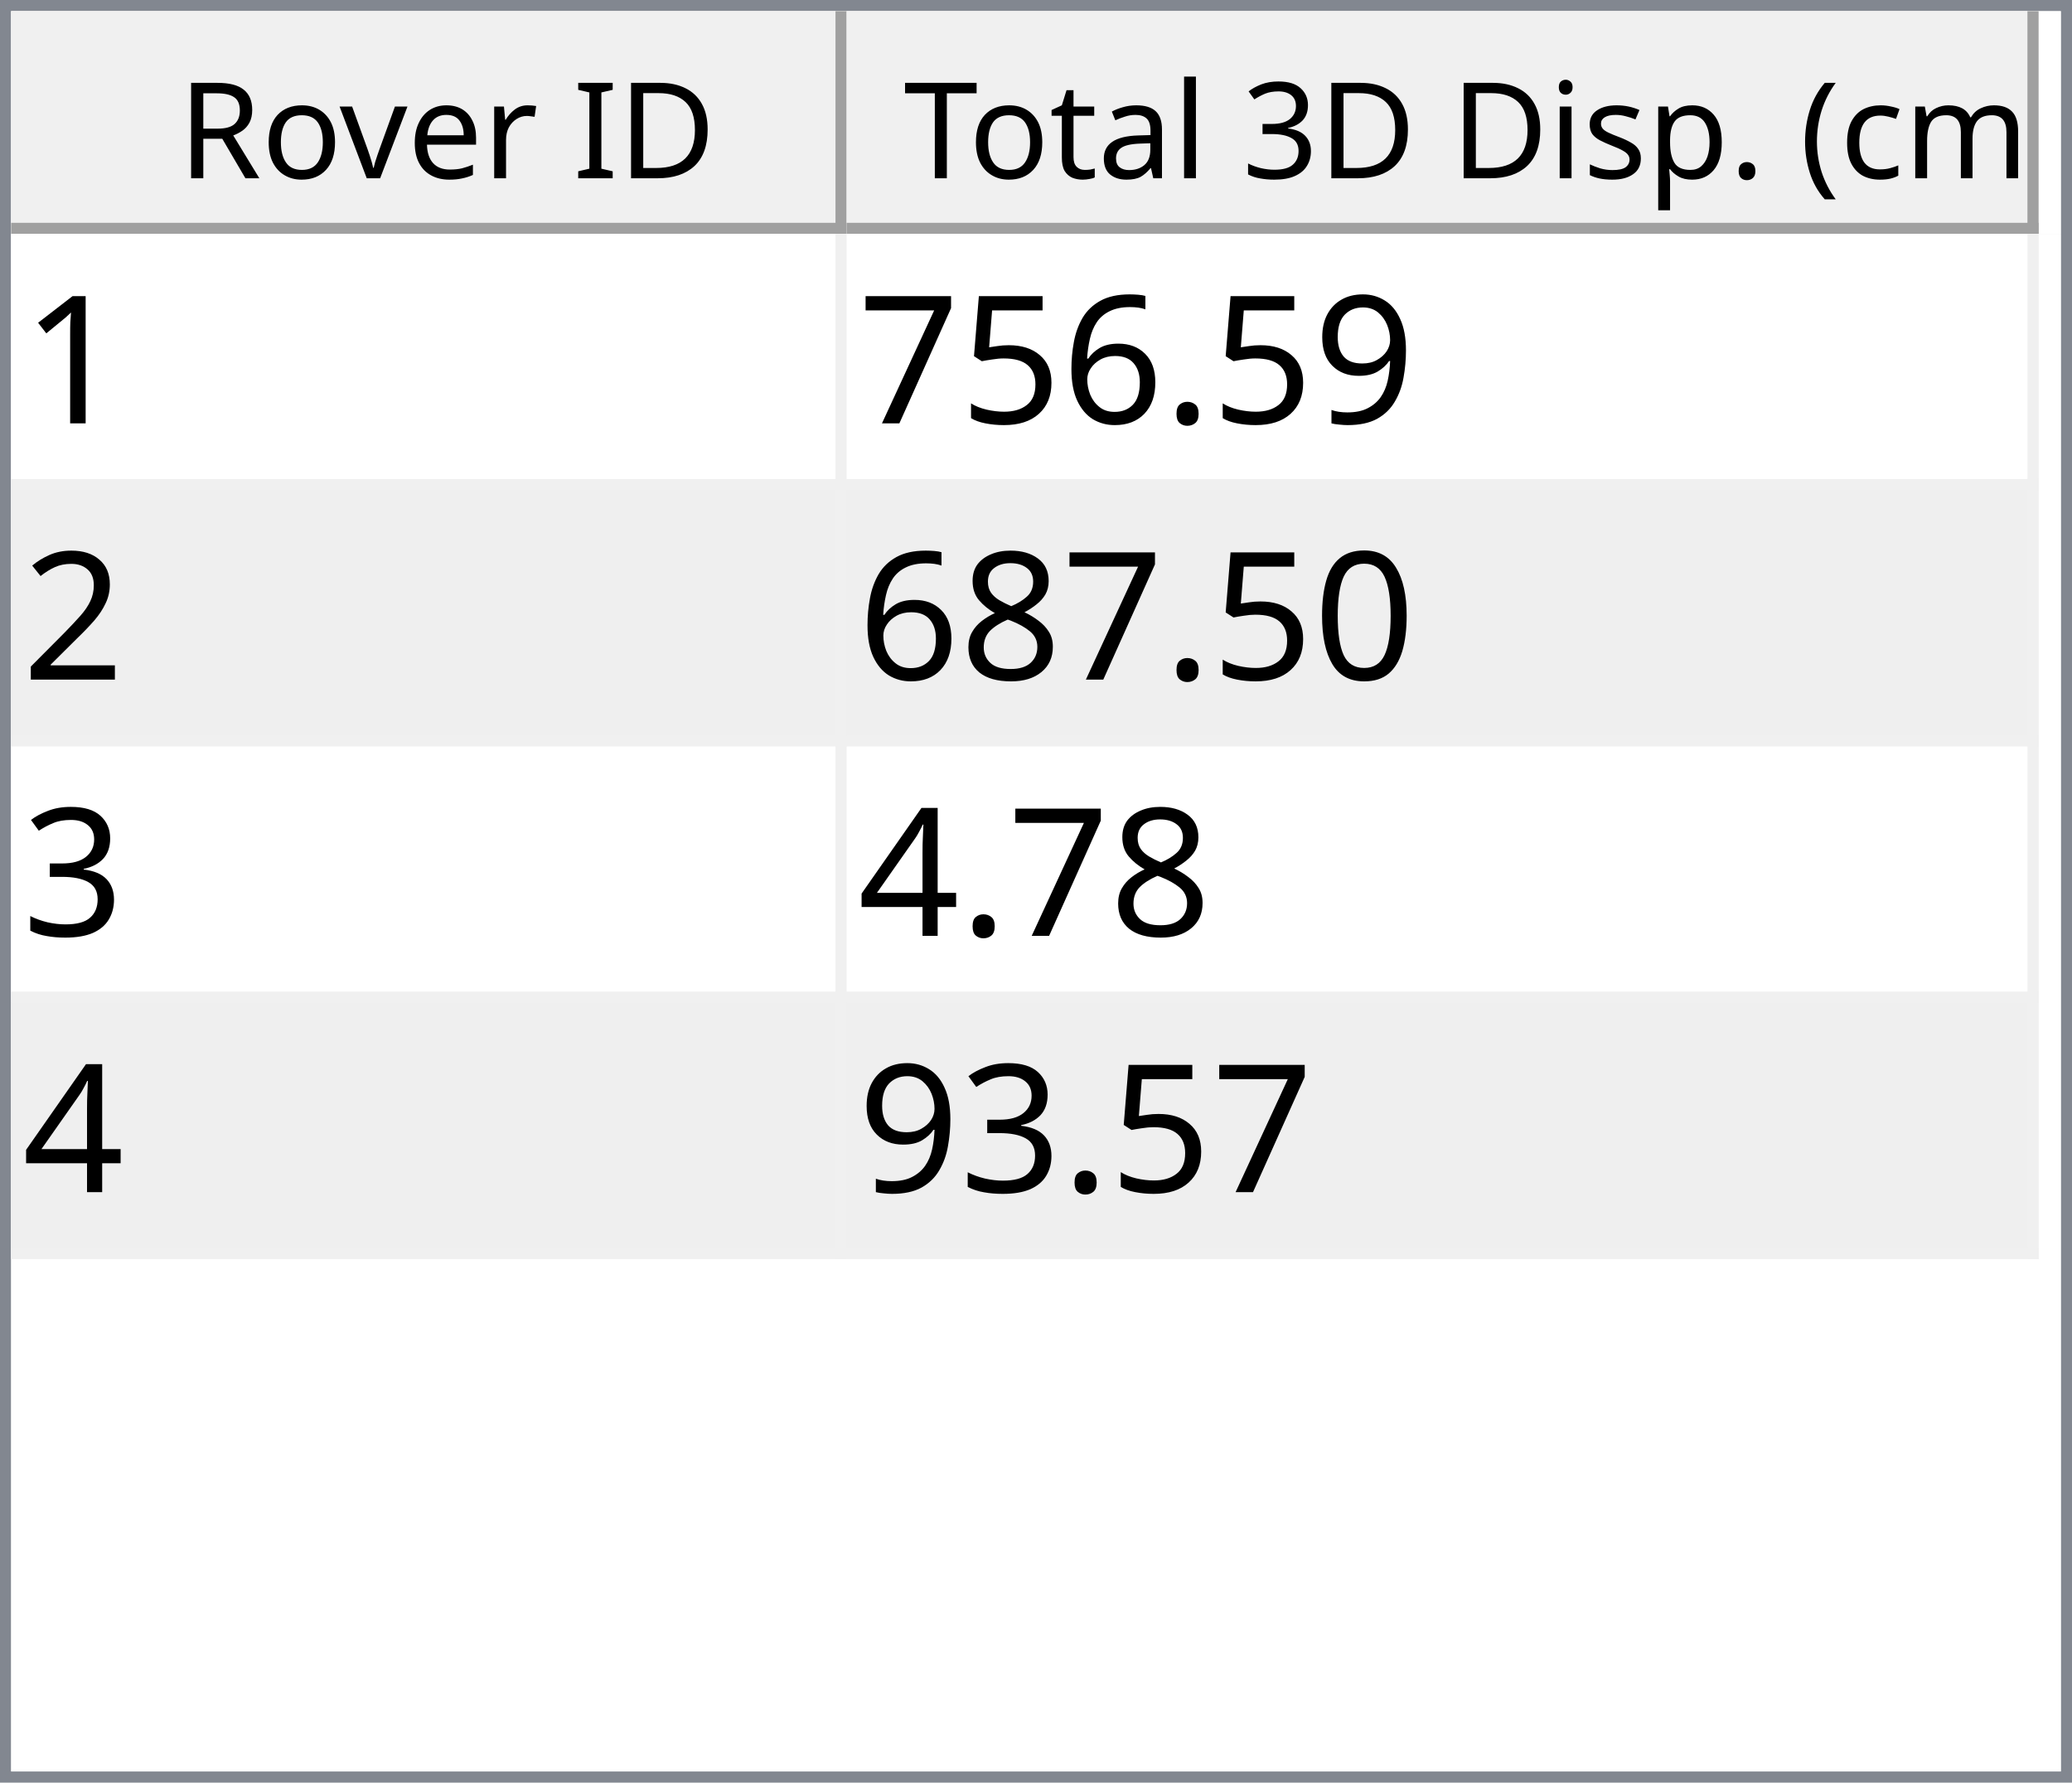
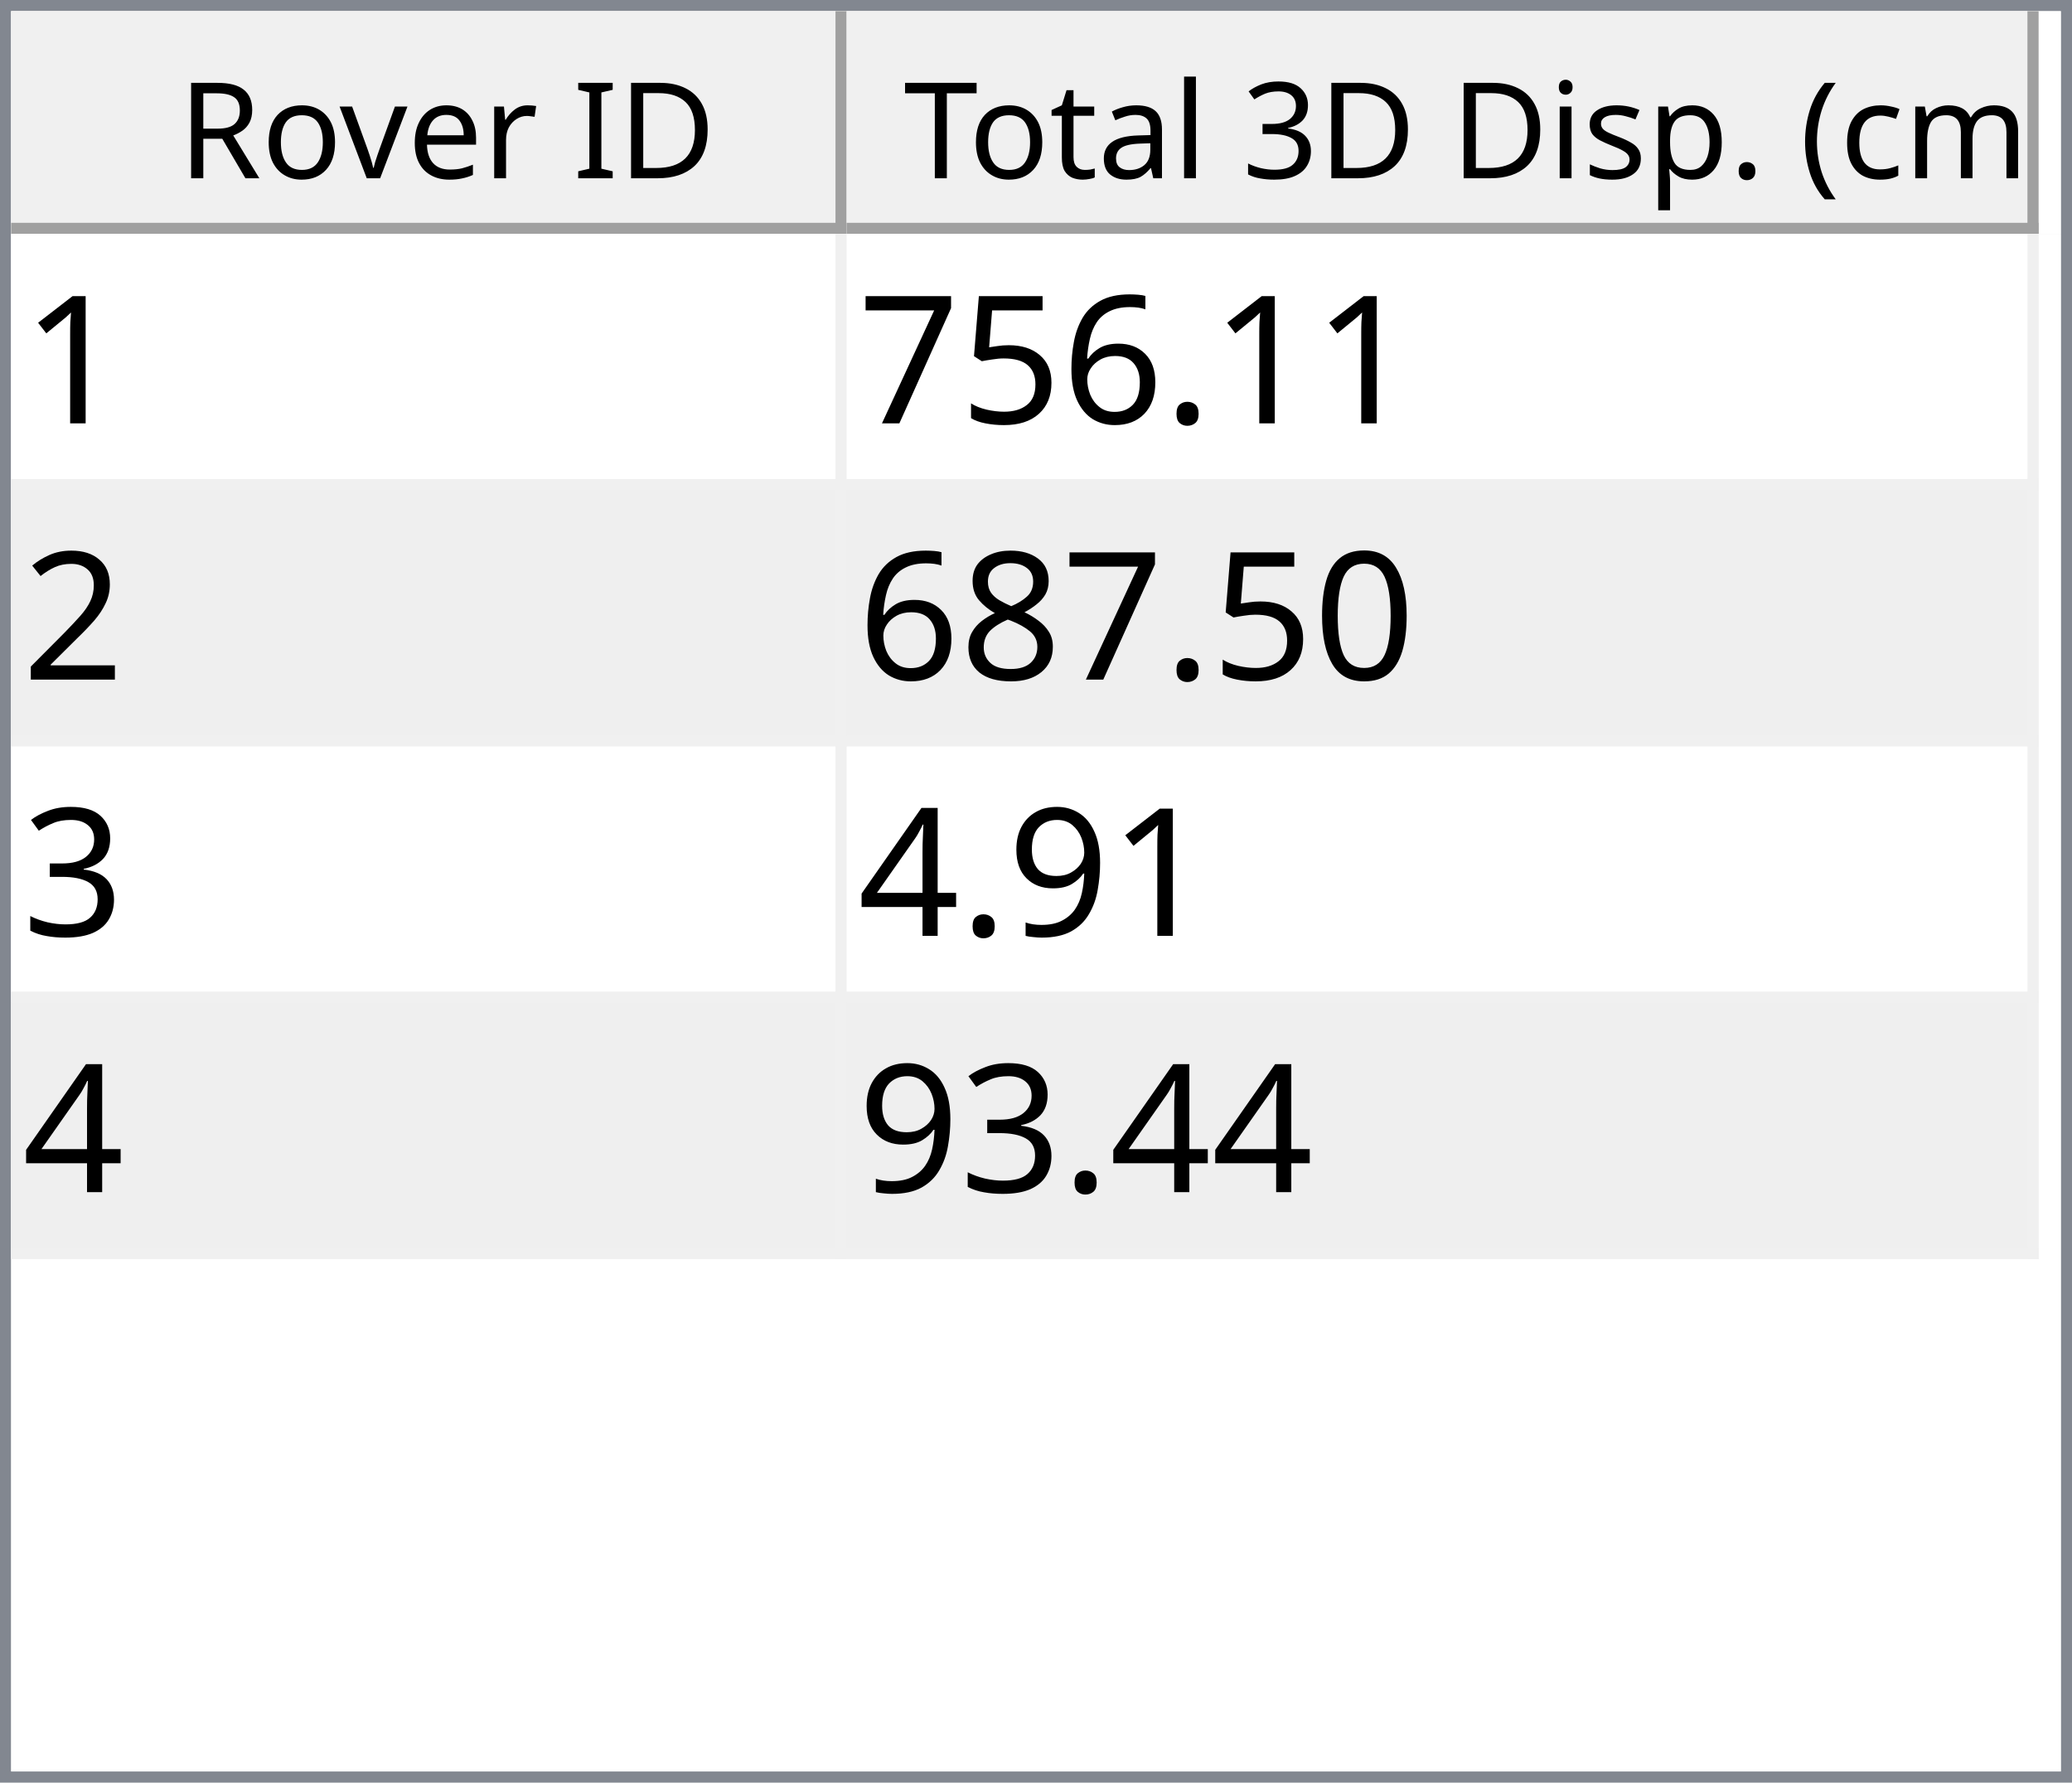
<svg xmlns="http://www.w3.org/2000/svg" style="fill-opacity:1; color-rendering:auto; color-interpolation:auto; text-rendering:auto; stroke:black; stroke-linecap:square; stroke-miterlimit:10; shape-rendering:auto; stroke-opacity:1; fill:black; stroke-dasharray:none; font-weight:normal; stroke-width:1; font-family:'Dialog'; font-style:normal; stroke-linejoin:miter; font-size:12px; stroke-dashoffset:0; image-rendering:auto;" width="186" height="160">
  <defs id="genericDefs" />
  <g>
    <defs id="defs1">
      <clipPath clipPathUnits="userSpaceOnUse" id="clipPath1">
        <path d="M0 0 L186 0 L186 160 L0 160 L0 0 Z" />
      </clipPath>
      <clipPath clipPathUnits="userSpaceOnUse" id="clipPath2">
        <path d="M0 0 L0 160 L186 160 L186 0 Z" />
      </clipPath>
      <clipPath clipPathUnits="userSpaceOnUse" id="clipPath3">
        <path d="M0 0 L0 20 L184 20 L184 0 Z" />
      </clipPath>
      <clipPath clipPathUnits="userSpaceOnUse" id="clipPath4">
        <path d="M0 0 L0 20 L75 20 L75 0 Z" />
      </clipPath>
      <clipPath clipPathUnits="userSpaceOnUse" id="clipPath5">
        <path d="M1 1 L1 19 L74 19 L74 1 Z" />
      </clipPath>
      <clipPath clipPathUnits="userSpaceOnUse" id="clipPath6">
        <path d="M0 0 L0 18 L73 18 L73 0 Z" />
      </clipPath>
      <clipPath clipPathUnits="userSpaceOnUse" id="clipPath7">
        <path d="M-0.5 -0.5 L-0.5 19.5 L74.5 19.5 L74.5 -0.5 Z" />
      </clipPath>
      <clipPath clipPathUnits="userSpaceOnUse" id="clipPath8">
        <path d="M0 0 L0 20 L107 20 L107 0 Z" />
      </clipPath>
      <clipPath clipPathUnits="userSpaceOnUse" id="clipPath9">
        <path d="M1 1 L1 19 L106 19 L106 1 Z" />
      </clipPath>
      <clipPath clipPathUnits="userSpaceOnUse" id="clipPath10">
        <path d="M0 0 L0 18 L105 18 L105 0 Z" />
      </clipPath>
      <clipPath clipPathUnits="userSpaceOnUse" id="clipPath11">
        <path d="M-0.5 -0.5 L-0.5 19.5 L106.5 19.5 L106.5 -0.5 Z" />
      </clipPath>
      <clipPath clipPathUnits="userSpaceOnUse" id="clipPath12">
        <path d="M0 0 L0 138 L184 138 L184 0 Z" />
      </clipPath>
      <clipPath clipPathUnits="userSpaceOnUse" id="clipPath13">
        <path d="M0 0 L0 92 L182 92 L182 0 Z" />
      </clipPath>
      <clipPath clipPathUnits="userSpaceOnUse" id="clipPath14">
        <path d="M-0.5 -0.5 L-0.5 91.5 L181.5 91.5 L181.5 -0.5 Z" />
      </clipPath>
      <clipPath clipPathUnits="userSpaceOnUse" id="clipPath15">
        <path d="M0 0 L0 22 L74 22 L74 0 Z" />
      </clipPath>
      <clipPath clipPathUnits="userSpaceOnUse" id="clipPath16">
        <path d="M0 0 L0 22 L106 22 L106 0 Z" />
      </clipPath>
      <font horiz-adv-x="64.551" id="font1">
        <font-face ascent="107.91" descent="25.098" units-per-em="100" style="font-style:normal; font-family:Segoe UI; font-weight:normal;" />
        <missing-glyph horiz-adv-x="64.551" d="M8.109 0 L8.109 68.266 L56.453 68.266 L56.453 0 L8.109 0 ZM15.328 7.234 L49.219 7.234 L49.219 61.031 L15.328 61.031 L15.328 7.234 Z" />
        <glyph unicode="D" horiz-adv-x="70.117" d="M9.188 0 L9.188 70.016 L28.516 70.016 Q65.531 70.016 65.531 35.891 Q65.531 19.672 55.25 9.836 Q44.969 0 27.734 0 L9.188 0 ZM17.391 62.594 L17.391 7.422 L27.828 7.422 Q41.609 7.422 49.273 14.797 Q56.938 22.172 56.938 35.688 Q56.938 62.594 28.328 62.594 L17.391 62.594 Z" />
        <glyph unicode="I" horiz-adv-x="26.611" d="M17.391 0 L9.188 0 L9.188 70.016 L17.391 70.016 L17.391 0 Z" />
        <glyph unicode=" " horiz-adv-x="27.393" d="" />
        <glyph unicode="r" horiz-adv-x="34.766" d="M34.188 41.891 Q32.078 43.5 28.125 43.5 Q23 43.5 19.555 38.672 Q16.109 33.844 16.109 25.484 L16.109 0 L8.109 0 L8.109 50 L16.109 50 L16.109 39.703 L16.312 39.703 Q18.016 44.969 21.531 47.922 Q25.047 50.875 29.391 50.875 Q32.516 50.875 34.188 50.203 L34.188 41.891 Z" />
        <glyph unicode="e" horiz-adv-x="52.295" d="M48.297 23 L12.984 23 Q13.188 14.656 17.484 10.109 Q21.781 5.562 29.297 5.562 Q37.75 5.562 44.828 11.141 L44.828 3.609 Q38.234 -1.172 27.391 -1.172 Q16.797 -1.172 10.742 5.641 Q4.688 12.453 4.688 24.812 Q4.688 36.469 11.305 43.82 Q17.922 51.172 27.734 51.172 Q37.547 51.172 42.922 44.828 Q48.297 38.484 48.297 27.203 L48.297 23 ZM40.094 29.781 Q40.047 36.719 36.75 40.578 Q33.453 44.438 27.594 44.438 Q21.922 44.438 17.969 40.383 Q14.016 36.328 13.094 29.781 L40.094 29.781 Z" />
        <glyph unicode="v" horiz-adv-x="47.9" d="M47.406 50 L27.484 0 L19.625 0 L0.688 50 L9.469 50 L22.172 13.672 Q23.578 9.672 23.922 6.688 L24.125 6.688 Q24.609 10.453 25.688 13.484 L38.969 50 L47.406 50 Z" />
        <glyph unicode="o" horiz-adv-x="58.594" d="M29 -1.172 Q17.922 -1.172 11.305 5.836 Q4.688 12.844 4.688 24.422 Q4.688 37.016 11.57 44.094 Q18.453 51.172 30.172 51.172 Q41.359 51.172 47.633 44.289 Q53.906 37.406 53.906 25.203 Q53.906 13.234 47.141 6.031 Q40.375 -1.172 29 -1.172 ZM29.594 44.438 Q21.875 44.438 17.383 39.188 Q12.891 33.938 12.891 24.703 Q12.891 15.828 17.43 10.695 Q21.969 5.562 29.594 5.562 Q37.359 5.562 41.531 10.594 Q45.703 15.625 45.703 24.906 Q45.703 34.281 41.531 39.359 Q37.359 44.438 29.594 44.438 Z" />
        <glyph unicode="R" horiz-adv-x="59.814" d="M59.375 0 L49.609 0 L37.891 19.625 Q36.281 22.359 34.766 24.289 Q33.25 26.219 31.664 27.438 Q30.078 28.656 28.25 29.219 Q26.422 29.781 24.125 29.781 L17.391 29.781 L17.391 0 L9.188 0 L9.188 70.016 L30.078 70.016 Q34.672 70.016 38.555 68.867 Q42.438 67.719 45.289 65.375 Q48.141 63.031 49.758 59.547 Q51.375 56.062 51.375 51.375 Q51.375 47.703 50.273 44.656 Q49.172 41.609 47.148 39.211 Q45.125 36.812 42.266 35.133 Q39.406 33.453 35.844 32.516 L35.844 32.328 Q37.594 31.547 38.891 30.547 Q40.188 29.547 41.359 28.18 Q42.531 26.812 43.68 25.078 Q44.828 23.344 46.234 21.047 L59.375 0 ZM17.391 62.594 L17.391 37.203 L28.516 37.203 Q31.594 37.203 34.203 38.133 Q36.812 39.062 38.719 40.797 Q40.625 42.531 41.703 45.047 Q42.781 47.562 42.781 50.688 Q42.781 56.297 39.141 59.445 Q35.5 62.594 28.609 62.594 L17.391 62.594 Z" />
        <glyph unicode=")" horiz-adv-x="30.176" d="M8.297 -15.922 L1.172 -15.922 Q16.406 2.344 16.406 26.812 Q16.406 51.469 1.078 70.016 L8.297 70.016 Q23.531 52.156 23.531 26.703 Q23.531 1.375 8.297 -15.922 Z" />
        <glyph unicode="m" horiz-adv-x="86.133" d="M79.109 0 L71.094 0 L71.094 28.719 Q71.094 37.016 68.531 40.727 Q65.969 44.438 59.906 44.438 Q54.781 44.438 51.195 39.75 Q47.609 35.062 47.609 28.516 L47.609 0 L39.594 0 L39.594 29.688 Q39.594 44.438 28.219 44.438 Q22.953 44.438 19.531 40.016 Q16.109 35.594 16.109 28.516 L16.109 0 L8.109 0 L8.109 50 L16.109 50 L16.109 42.094 L16.312 42.094 Q21.625 51.172 31.844 51.172 Q36.969 51.172 40.773 48.312 Q44.578 45.453 46 40.828 Q51.562 51.172 62.594 51.172 Q79.109 51.172 79.109 30.812 L79.109 0 Z" />
        <glyph unicode="c" horiz-adv-x="46.191" d="M42.188 2.297 Q36.422 -1.172 28.516 -1.172 Q17.828 -1.172 11.258 5.789 Q4.688 12.75 4.688 23.828 Q4.688 36.188 11.766 43.68 Q18.844 51.172 30.672 51.172 Q37.25 51.172 42.281 48.734 L42.281 40.531 Q36.719 44.438 30.375 44.438 Q22.703 44.438 17.797 38.945 Q12.891 33.453 12.891 24.516 Q12.891 15.719 17.508 10.641 Q22.125 5.562 29.891 5.562 Q36.422 5.562 42.188 9.906 L42.188 2.297 Z" />
        <glyph unicode="(" horiz-adv-x="30.176" d="M29.109 -15.922 L21.969 -15.922 Q6.844 1.375 6.844 26.703 Q6.844 52.156 21.969 70.016 L29.203 70.016 Q13.875 51.469 13.875 26.812 Q13.875 2.344 29.109 -15.922 Z" />
        <glyph unicode="." horiz-adv-x="21.68" d="M10.891 -1.078 Q8.641 -1.078 7.055 0.539 Q5.469 2.156 5.469 4.391 Q5.469 6.641 7.055 8.273 Q8.641 9.906 10.891 9.906 Q13.188 9.906 14.797 8.273 Q16.406 6.641 16.406 4.391 Q16.406 2.156 14.797 0.539 Q13.188 -1.078 10.891 -1.078 Z" />
        <glyph unicode="p" horiz-adv-x="58.789" d="M16.312 7.234 L16.109 7.234 L16.109 -23 L8.109 -23 L8.109 50 L16.109 50 L16.109 41.219 L16.312 41.219 Q22.219 51.172 33.594 51.172 Q43.266 51.172 48.688 44.461 Q54.109 37.75 54.109 26.469 Q54.109 13.922 48 6.375 Q41.891 -1.172 31.297 -1.172 Q21.578 -1.172 16.312 7.234 ZM16.109 27.391 L16.109 20.406 Q16.109 14.203 20.141 9.883 Q24.172 5.562 30.375 5.562 Q37.641 5.562 41.773 11.133 Q45.906 16.703 45.906 26.609 Q45.906 34.969 42.047 39.703 Q38.188 44.438 31.594 44.438 Q24.609 44.438 20.359 39.578 Q16.109 34.719 16.109 27.391 Z" />
        <glyph unicode="s" horiz-adv-x="42.432" d="M5.078 1.812 L5.078 10.406 Q11.625 5.562 19.484 5.562 Q30.031 5.562 30.031 12.594 Q30.031 14.594 29.125 15.992 Q28.219 17.391 26.68 18.461 Q25.141 19.531 23.07 20.383 Q21 21.234 18.609 22.172 Q15.281 23.484 12.766 24.828 Q10.25 26.172 8.57 27.859 Q6.891 29.547 6.031 31.695 Q5.172 33.844 5.172 36.719 Q5.172 40.234 6.789 42.945 Q8.406 45.656 11.086 47.484 Q13.766 49.312 17.211 50.242 Q20.656 51.172 24.312 51.172 Q30.812 51.172 35.938 48.922 L35.938 40.828 Q30.422 44.438 23.25 44.438 Q21 44.438 19.195 43.922 Q17.391 43.406 16.094 42.477 Q14.797 41.547 14.086 40.258 Q13.375 38.969 13.375 37.406 Q13.375 35.453 14.086 34.133 Q14.797 32.812 16.164 31.789 Q17.531 30.766 19.484 29.938 Q21.438 29.109 23.922 28.125 Q27.25 26.859 29.883 25.516 Q32.516 24.172 34.375 22.484 Q36.234 20.797 37.234 18.602 Q38.234 16.406 38.234 13.375 Q38.234 9.672 36.602 6.938 Q34.969 4.203 32.234 2.398 Q29.5 0.594 25.93 -0.289 Q22.359 -1.172 18.453 -1.172 Q10.75 -1.172 5.078 1.812 Z" />
        <glyph unicode="i" horiz-adv-x="24.219" d="M12.203 62.703 Q10.062 62.703 8.547 64.164 Q7.031 65.625 7.031 67.875 Q7.031 70.125 8.547 71.609 Q10.062 73.094 12.203 73.094 Q14.406 73.094 15.945 71.609 Q17.484 70.125 17.484 67.875 Q17.484 65.719 15.945 64.211 Q14.406 62.703 12.203 62.703 ZM16.109 0 L8.109 0 L8.109 50 L16.109 50 L16.109 0 Z" />
        <glyph unicode="3" horiz-adv-x="53.906" d="M46.531 19.828 Q46.531 15.094 44.75 11.211 Q42.969 7.328 39.719 4.57 Q36.469 1.812 31.93 0.297 Q27.391 -1.219 21.922 -1.219 Q11.922 -1.219 6 2.594 L6 11.188 Q13.094 5.609 22.219 5.609 Q25.875 5.609 28.828 6.539 Q31.781 7.469 33.906 9.227 Q36.031 10.984 37.18 13.477 Q38.328 15.969 38.328 19.094 Q38.328 32.812 18.797 32.812 L12.984 32.812 L12.984 39.594 L18.5 39.594 Q35.797 39.594 35.797 52.484 Q35.797 64.406 22.609 64.406 Q15.188 64.406 8.688 59.422 L8.688 67.188 Q15.375 71.188 24.609 71.188 Q29 71.188 32.57 69.969 Q36.141 68.75 38.68 66.555 Q41.219 64.359 42.609 61.281 Q44 58.203 44 54.5 Q44 40.672 30.031 36.719 L30.031 36.531 Q33.594 36.141 36.625 34.797 Q39.656 33.453 41.852 31.305 Q44.047 29.156 45.289 26.25 Q46.531 23.344 46.531 19.828 Z" />
        <glyph unicode="l" horiz-adv-x="24.219" d="M16.109 0 L8.109 0 L8.109 74.031 L16.109 74.031 L16.109 0 Z" />
        <glyph unicode="a" horiz-adv-x="50.879" d="M43.891 0 L35.891 0 L35.891 7.812 L35.688 7.812 Q30.469 -1.172 20.312 -1.172 Q12.844 -1.172 8.617 2.781 Q4.391 6.734 4.391 13.281 Q4.391 27.297 20.906 29.594 L35.891 31.688 Q35.891 44.438 25.594 44.438 Q16.547 44.438 9.281 38.281 L9.281 46.484 Q16.656 51.172 26.266 51.172 Q43.891 51.172 43.891 32.516 L43.891 0 ZM35.891 25.297 L23.828 23.641 Q18.266 22.859 15.43 20.875 Q12.594 18.891 12.594 13.875 Q12.594 10.203 15.211 7.883 Q17.828 5.562 22.172 5.562 Q28.125 5.562 32.008 9.742 Q35.891 13.922 35.891 20.312 L35.891 25.297 Z" />
        <glyph unicode="t" horiz-adv-x="33.887" d="M31.297 0.484 Q28.469 -1.078 23.828 -1.078 Q10.688 -1.078 10.688 13.578 L10.688 43.172 L2.094 43.172 L2.094 50 L10.688 50 L10.688 62.203 L18.703 64.797 L18.703 50 L31.297 50 L31.297 43.172 L18.703 43.172 L18.703 14.984 Q18.703 9.969 20.414 7.82 Q22.125 5.672 26.078 5.672 Q29.109 5.672 31.297 7.328 L31.297 0.484 Z" />
        <glyph unicode="T" horiz-adv-x="52.393" d="M50.594 62.594 L30.375 62.594 L30.375 0 L22.172 0 L22.172 62.594 L2 62.594 L2 70.016 L50.594 70.016 L50.594 62.594 Z" />
      </font>
      <font horiz-adv-x="75.0" id="font2">
        <font-face ascent="100.537" descent="21.973" units-per-em="100" style="font-style:normal; font-family:sans-serif; font-weight:normal;" />
        <missing-glyph horiz-adv-x="75.0" d="M12.5 0 L12.5 62.5 L62.5 62.5 L62.5 0 L12.5 0 ZM14.062 1.562 L60.938 1.562 L60.938 60.938 L14.062 60.938 L14.062 1.562 Z" />
        <glyph unicode="1" horiz-adv-x="55.615" d="M37.25 0 L28.469 0 L28.469 56 Q25.297 52.984 20.141 49.953 Q14.984 46.922 10.891 45.406 L10.891 53.906 Q18.266 57.375 23.781 62.305 Q29.297 67.234 31.594 71.875 L37.25 71.875 L37.25 0 Z" />
-         <glyph unicode="9" horiz-adv-x="55.615" d="M5.469 16.547 L13.922 17.328 Q14.984 11.375 18.016 8.688 Q21.047 6 25.781 6 Q29.828 6 32.883 7.859 Q35.938 9.719 37.891 12.82 Q39.844 15.922 41.164 21.195 Q42.484 26.469 42.484 31.938 Q42.484 32.516 42.438 33.688 Q39.797 29.5 35.234 26.883 Q30.672 24.266 25.344 24.266 Q16.453 24.266 10.305 30.711 Q4.156 37.156 4.156 47.703 Q4.156 58.594 10.578 65.234 Q17 71.875 26.656 71.875 Q33.641 71.875 39.43 68.117 Q45.219 64.359 48.219 57.398 Q51.219 50.438 51.219 37.25 Q51.219 23.531 48.242 15.406 Q45.266 7.281 39.383 3.031 Q33.5 -1.219 25.594 -1.219 Q17.188 -1.219 11.867 3.445 Q6.547 8.109 5.469 16.547 ZM41.453 48.141 Q41.453 55.719 37.43 60.156 Q33.406 64.594 27.734 64.594 Q21.875 64.594 17.531 59.812 Q13.188 55.031 13.188 47.406 Q13.188 40.578 17.312 36.305 Q21.438 32.031 27.484 32.031 Q33.594 32.031 37.523 36.305 Q41.453 40.578 41.453 48.141 Z" />
        <glyph unicode="." horiz-adv-x="27.783" d="M9.078 0 L9.078 10.016 L19.094 10.016 L19.094 0 L9.078 0 Z" />
        <glyph unicode="6" horiz-adv-x="55.615" d="M49.75 54.047 L41.016 53.375 Q39.844 58.547 37.703 60.891 Q34.125 64.656 28.906 64.656 Q24.703 64.656 21.531 62.312 Q17.391 59.281 14.992 53.469 Q12.594 47.656 12.5 36.922 Q15.672 41.75 20.266 44.094 Q24.859 46.438 29.891 46.438 Q38.672 46.438 44.852 39.969 Q51.031 33.5 51.031 23.25 Q51.031 16.5 48.125 10.719 Q45.219 4.938 40.141 1.859 Q35.062 -1.219 28.609 -1.219 Q17.625 -1.219 10.695 6.859 Q3.766 14.938 3.766 33.5 Q3.766 54.25 11.422 63.672 Q18.109 71.875 29.438 71.875 Q37.891 71.875 43.289 67.141 Q48.688 62.406 49.75 54.047 ZM13.875 23.188 Q13.875 18.656 15.797 14.508 Q17.719 10.359 21.188 8.18 Q24.656 6 28.469 6 Q34.031 6 38.039 10.492 Q42.047 14.984 42.047 22.703 Q42.047 30.125 38.086 34.398 Q34.125 38.672 28.125 38.672 Q22.172 38.672 18.023 34.398 Q13.875 30.125 13.875 23.188 Z" />
        <glyph unicode="5" horiz-adv-x="55.615" d="M4.156 18.75 L13.375 19.531 Q14.406 12.797 18.141 9.398 Q21.875 6 27.156 6 Q33.5 6 37.891 10.789 Q42.281 15.578 42.281 23.484 Q42.281 31 38.062 35.352 Q33.844 39.703 27 39.703 Q22.75 39.703 19.336 37.773 Q15.922 35.844 13.969 32.766 L5.719 33.844 L12.641 70.609 L48.25 70.609 L48.25 62.203 L19.672 62.203 L15.828 42.969 Q22.266 47.469 29.344 47.469 Q38.719 47.469 45.164 40.969 Q51.609 34.469 51.609 24.266 Q51.609 14.547 45.953 7.469 Q39.062 -1.219 27.156 -1.219 Q17.391 -1.219 11.211 4.25 Q5.031 9.719 4.156 18.75 Z" />
        <glyph unicode="7" horiz-adv-x="55.615" d="M4.734 62.203 L4.734 70.656 L51.078 70.656 L51.078 63.812 Q44.234 56.547 37.523 44.484 Q30.812 32.422 27.156 19.672 Q24.516 10.688 23.781 0 L14.75 0 Q14.891 8.453 18.062 20.414 Q21.234 32.375 27.172 43.484 Q33.109 54.594 39.797 62.203 L4.734 62.203 Z" />
        <glyph unicode="2" horiz-adv-x="55.615" d="M50.344 8.453 L50.344 0 L3.031 0 Q2.938 3.172 4.047 6.109 Q5.859 10.938 9.836 15.625 Q13.812 20.312 21.344 26.469 Q33.016 36.031 37.117 41.625 Q41.219 47.219 41.219 52.203 Q41.219 57.422 37.477 61.008 Q33.734 64.594 27.734 64.594 Q21.391 64.594 17.578 60.789 Q13.766 56.984 13.719 50.25 L4.688 51.172 Q5.609 61.281 11.664 66.578 Q17.719 71.875 27.938 71.875 Q38.234 71.875 44.242 66.164 Q50.25 60.453 50.25 52 Q50.25 47.703 48.492 43.555 Q46.734 39.406 42.656 34.812 Q38.578 30.219 29.109 22.219 Q21.188 15.578 18.945 13.211 Q16.703 10.844 15.234 8.453 L50.344 8.453 Z" />
        <glyph unicode="0" horiz-adv-x="55.615" d="M4.156 35.297 Q4.156 48 6.766 55.742 Q9.375 63.484 14.523 67.68 Q19.672 71.875 27.484 71.875 Q33.25 71.875 37.594 69.555 Q41.938 67.234 44.773 62.867 Q47.609 58.5 49.219 52.227 Q50.828 45.953 50.828 35.297 Q50.828 22.703 48.242 14.969 Q45.656 7.234 40.508 3.008 Q35.359 -1.219 27.484 -1.219 Q17.141 -1.219 11.234 6.203 Q4.156 15.141 4.156 35.297 ZM13.188 35.297 Q13.188 17.672 17.312 11.836 Q21.438 6 27.484 6 Q33.547 6 37.672 11.859 Q41.797 17.719 41.797 35.297 Q41.797 52.984 37.672 58.789 Q33.547 64.594 27.391 64.594 Q21.344 64.594 17.719 59.469 Q13.188 52.938 13.188 35.297 Z" />
        <glyph unicode="8" horiz-adv-x="55.615" d="M17.672 38.812 Q12.203 40.828 9.57 44.539 Q6.938 48.25 6.938 53.422 Q6.938 61.234 12.555 66.555 Q18.172 71.875 27.484 71.875 Q36.859 71.875 42.578 66.43 Q48.297 60.984 48.297 53.172 Q48.297 48.188 45.68 44.508 Q43.062 40.828 37.75 38.812 Q44.344 36.672 47.781 31.883 Q51.219 27.094 51.219 20.453 Q51.219 11.281 44.727 5.031 Q38.234 -1.219 27.641 -1.219 Q17.047 -1.219 10.547 5.055 Q4.047 11.328 4.047 20.703 Q4.047 27.688 7.594 32.398 Q11.141 37.109 17.672 38.812 ZM15.922 53.719 Q15.922 48.641 19.195 45.414 Q22.469 42.188 27.688 42.188 Q32.766 42.188 36.016 45.383 Q39.266 48.578 39.266 53.219 Q39.266 58.062 35.914 61.359 Q32.562 64.656 27.594 64.656 Q22.562 64.656 19.242 61.43 Q15.922 58.203 15.922 53.719 ZM13.094 20.656 Q13.094 16.891 14.875 13.375 Q16.656 9.859 20.172 7.93 Q23.688 6 27.734 6 Q34.031 6 38.133 10.055 Q42.234 14.109 42.234 20.359 Q42.234 26.703 38.016 30.859 Q33.797 35.016 27.438 35.016 Q21.234 35.016 17.164 30.914 Q13.094 26.812 13.094 20.656 Z" />
        <glyph unicode="3" horiz-adv-x="55.615" d="M4.203 18.891 L12.984 20.062 Q14.5 12.594 18.141 9.297 Q21.781 6 27 6 Q33.203 6 37.477 10.297 Q41.75 14.594 41.75 20.953 Q41.75 27 37.797 30.93 Q33.844 34.859 27.734 34.859 Q25.25 34.859 21.531 33.891 L22.516 41.609 Q23.391 41.5 23.922 41.5 Q29.547 41.5 34.039 44.43 Q38.531 47.359 38.531 53.469 Q38.531 58.297 35.258 61.477 Q31.984 64.656 26.812 64.656 Q21.688 64.656 18.266 61.43 Q14.844 58.203 13.875 51.766 L5.078 53.328 Q6.688 62.156 12.398 67.016 Q18.109 71.875 26.609 71.875 Q32.469 71.875 37.398 69.359 Q42.328 66.844 44.945 62.5 Q47.562 58.156 47.562 53.266 Q47.562 48.641 45.07 44.828 Q42.578 41.016 37.703 38.766 Q44.047 37.312 47.562 32.695 Q51.078 28.078 51.078 21.141 Q51.078 11.766 44.242 5.25 Q37.406 -1.266 26.953 -1.266 Q17.531 -1.266 11.305 4.352 Q5.078 9.969 4.203 18.891 Z" />
+         <glyph unicode="9" horiz-adv-x="55.615" d="M5.469 16.547 L13.922 17.328 Q14.984 11.375 18.016 8.688 Q21.047 6 25.781 6 Q29.828 6 32.883 7.859 Q35.938 9.719 37.891 12.82 Q39.844 15.922 41.164 21.195 Q42.484 26.469 42.484 31.938 Q42.484 32.516 42.438 33.688 Q39.797 29.5 35.234 26.883 Q30.672 24.266 25.344 24.266 Q16.453 24.266 10.305 30.711 Q4.156 37.156 4.156 47.703 Q4.156 58.594 10.578 65.234 Q17 71.875 26.656 71.875 Q33.641 71.875 39.43 68.117 Q45.219 64.359 48.219 57.398 Q51.219 50.438 51.219 37.25 Q51.219 23.531 48.242 15.406 Q45.266 7.281 39.383 3.031 Q33.5 -1.219 25.594 -1.219 Q17.188 -1.219 11.867 3.445 Q6.547 8.109 5.469 16.547 ZM41.453 48.141 Q41.453 55.719 37.43 60.156 Q33.406 64.594 27.734 64.594 Q21.875 64.594 17.531 59.812 Q13.188 55.031 13.188 47.406 Q13.188 40.578 17.312 36.305 Q21.438 32.031 27.484 32.031 Q33.594 32.031 37.523 36.305 Q41.453 40.578 41.453 48.141 Z" />
        <glyph unicode="4" horiz-adv-x="55.615" d="M32.328 0 L32.328 17.141 L1.266 17.141 L1.266 25.203 L33.938 71.578 L41.109 71.578 L41.109 25.203 L50.781 25.203 L50.781 17.141 L41.109 17.141 L41.109 0 L32.328 0 ZM32.328 25.203 L32.328 57.469 L9.906 25.203 L32.328 25.203 Z" />
      </font>
    </defs>
    <g style="fill:white; stroke:white;">
      <rect x="0" y="0" width="186" style="clip-path:url(#clipPath1); stroke:none;" height="160" />
    </g>
    <g style="fill:white; text-rendering:optimizeSpeed; color-rendering:optimizeSpeed; image-rendering:optimizeSpeed; shape-rendering:crispEdges; stroke:white; color-interpolation:sRGB;">
      <rect x="0" width="186" height="160" y="0" style="stroke:none;" />
      <path style="stroke:none;" d="M0 160 L186 160 L186 0 L0 0 Z" />
    </g>
    <g style="fill:rgb(240,240,240); font-family:'Segoe UI'; stroke:rgb(240,240,240);">
      <rect x="0" y="0" width="186" style="clip-path:url(#clipPath2); stroke:none;" height="160" />
    </g>
    <g style="fill:rgb(130,135,144); font-family:'Segoe UI'; stroke:rgb(130,135,144);">
      <path d="M0 0 L186 0 L186 160 L0 160 L0 0 ZM1 1 L185 1 L185 159 L1 159 L1 1 Z" style="fill-rule:evenodd; clip-path:url(#clipPath2); stroke:none;" />
    </g>
    <g style="fill:white; font-family:'Segoe UI'; stroke:white;" transform="translate(1,1)">
      <rect x="0" y="0" width="184" style="clip-path:url(#clipPath3); stroke:none;" height="20" />
    </g>
    <g style="fill:rgb(240,240,240); font-family:'Segoe UI'; stroke:rgb(240,240,240);" transform="translate(1,1)">
      <rect x="0" y="0" width="75" style="clip-path:url(#clipPath4); stroke:none;" height="20" />
    </g>
    <g style="font-family:'Segoe UI';" transform="translate(2,2)">
      <text x="14" xml:space="preserve" y="14" style="clip-path:url(#clipPath6); stroke:none;">Rover ID</text>
    </g>
    <g style="fill:rgb(160,160,160); font-family:'Segoe UI'; stroke:rgb(160,160,160); stroke-linejoin:bevel;" transform="translate(1.5,1.5)">
      <line x1="74" x2="74" y1="0" style="fill:none; clip-path:url(#clipPath7);" y2="19" />
    </g>
    <g style="fill:rgb(160,160,160); font-family:'Segoe UI'; stroke:rgb(160,160,160); stroke-linejoin:bevel;" transform="matrix(1,0,0,1,1,1) translate(0.5,0.5)">
      <line x1="0" x2="74" y1="19" style="fill:none; clip-path:url(#clipPath7);" y2="19" />
    </g>
    <g style="fill:rgb(240,240,240); font-family:'Segoe UI'; stroke:rgb(240,240,240);" transform="translate(76,1)">
      <rect x="0" y="0" width="107" style="clip-path:url(#clipPath8); stroke:none;" height="20" />
    </g>
    <g style="font-family:'Segoe UI';" transform="translate(77,2)">
      <text x="1" xml:space="preserve" y="14" style="clip-path:url(#clipPath10); stroke:none;"> Total 3D Disp. (cm)</text>
    </g>
    <g style="fill:rgb(160,160,160); font-family:'Segoe UI'; stroke:rgb(160,160,160); stroke-linejoin:bevel;" transform="translate(76.5,1.5)">
      <line x1="106" x2="106" y1="0" style="fill:none; clip-path:url(#clipPath11);" y2="19" />
    </g>
    <g style="fill:rgb(160,160,160); font-family:'Segoe UI'; stroke:rgb(160,160,160); stroke-linejoin:bevel;" transform="matrix(1,0,0,1,76,1) translate(0.5,0.5)">
      <line x1="0" x2="106" y1="19" style="fill:none; clip-path:url(#clipPath11);" y2="19" />
    </g>
    <g style="fill:white; font-family:'Segoe UI'; stroke:white;" transform="translate(1,21)">
      <rect x="0" y="0" width="184" style="clip-path:url(#clipPath12); stroke:none;" height="138" />
    </g>
    <g style="fill:rgb(240,240,240); font-size:16px; font-family:sans-serif; stroke:rgb(240,240,240);" transform="translate(1,21)">
      <rect x="0" y="0" width="182" style="clip-path:url(#clipPath13); stroke:none;" height="92" />
      <line transform="translate(0.5,0.5)" x1="0" x2="181" y1="22" style="clip-path:url(#clipPath14); fill:none; stroke-linejoin:bevel;" y2="22" />
    </g>
    <g transform="matrix(1,0,0,1,1,21) translate(0.5,0.5)" style="fill:rgb(240,240,240); font-size:16px; font-family:sans-serif; stroke:rgb(240,240,240); stroke-linejoin:bevel;">
      <line x1="0" x2="181" y1="45" style="fill:none; clip-path:url(#clipPath14);" y2="45" />
    </g>
    <g transform="matrix(1,0,0,1,1,21) translate(0.5,0.5)" style="fill:rgb(240,240,240); font-size:16px; font-family:sans-serif; stroke:rgb(240,240,240); stroke-linejoin:bevel;">
      <line x1="0" x2="181" y1="68" style="fill:none; clip-path:url(#clipPath14);" y2="68" />
    </g>
    <g transform="matrix(1,0,0,1,1,21) translate(0.5,0.5)" style="fill:rgb(240,240,240); font-size:16px; font-family:sans-serif; stroke:rgb(240,240,240); stroke-linejoin:bevel;">
      <line x1="0" x2="181" y1="91" style="fill:none; clip-path:url(#clipPath14);" y2="91" />
    </g>
    <g transform="matrix(1,0,0,1,1,21) translate(0.5,0.5)" style="fill:rgb(240,240,240); font-size:16px; font-family:sans-serif; stroke:rgb(240,240,240); stroke-linejoin:bevel;">
      <line x1="74" x2="74" y1="0" style="fill:none; clip-path:url(#clipPath14);" y2="91" />
    </g>
    <g transform="matrix(1,0,0,1,1,21) translate(0.5,0.5)" style="fill:rgb(240,240,240); font-size:16px; font-family:sans-serif; stroke:rgb(240,240,240); stroke-linejoin:bevel;">
      <line x1="181" x2="181" y1="0" style="fill:none; clip-path:url(#clipPath14);" y2="91" />
    </g>
    <g style="fill:white; font-size:16px; font-family:sans-serif; stroke:white;" transform="matrix(1,0,0,1,1,21)">
      <rect x="0" y="0" width="74" style="clip-path:url(#clipPath15); stroke:none;" height="22" />
      <text x="1" y="17" style="fill:black; clip-path:url(#clipPath15); stroke:none;" xml:space="preserve">1</text>
    </g>
    <g style="fill:white; font-size:16px; font-family:sans-serif; stroke:white;" transform="matrix(1,0,0,1,1,21) translate(75,0)">
      <rect x="0" y="0" width="106" style="clip-path:url(#clipPath16); stroke:none;" height="22" />
-       <text x="1" y="17" style="fill:black; clip-path:url(#clipPath16); stroke:none;" xml:space="preserve">756.59</text>
+       <text x="1" y="17" style="fill:black; clip-path:url(#clipPath16); stroke:none;" xml:space="preserve">756.11</text>
    </g>
    <g style="fill:rgb(239,239,239); font-size:16px; font-family:sans-serif; stroke:rgb(239,239,239);" transform="matrix(1,0,0,1,1,21) translate(0,23)">
      <rect x="0" y="0" width="74" style="clip-path:url(#clipPath15); stroke:none;" height="22" />
      <text x="1" y="17" style="fill:black; clip-path:url(#clipPath15); stroke:none;" xml:space="preserve">2</text>
    </g>
    <g style="fill:rgb(239,239,239); font-size:16px; font-family:sans-serif; stroke:rgb(239,239,239);" transform="matrix(1,0,0,1,1,21) translate(75,23)">
      <rect x="0" y="0" width="106" style="clip-path:url(#clipPath16); stroke:none;" height="22" />
      <text x="1" y="17" style="fill:black; clip-path:url(#clipPath16); stroke:none;" xml:space="preserve">687.50</text>
    </g>
    <g style="fill:white; font-size:16px; font-family:sans-serif; stroke:white;" transform="matrix(1,0,0,1,1,21) translate(0,46)">
      <rect x="0" y="0" width="74" style="clip-path:url(#clipPath15); stroke:none;" height="22" />
      <text x="1" y="17" style="fill:black; clip-path:url(#clipPath15); stroke:none;" xml:space="preserve">3</text>
    </g>
    <g style="fill:white; font-size:16px; font-family:sans-serif; stroke:white;" transform="matrix(1,0,0,1,1,21) translate(75,46)">
      <rect x="0" y="0" width="106" style="clip-path:url(#clipPath16); stroke:none;" height="22" />
-       <text x="1" y="17" style="fill:black; clip-path:url(#clipPath16); stroke:none;" xml:space="preserve">4.78</text>
+       <text x="1" y="17" style="fill:black; clip-path:url(#clipPath16); stroke:none;" xml:space="preserve">4.91</text>
    </g>
    <g style="fill:rgb(239,239,239); font-size:16px; font-family:sans-serif; stroke:rgb(239,239,239);" transform="matrix(1,0,0,1,1,21) translate(0,69)">
      <rect x="0" y="0" width="74" style="clip-path:url(#clipPath15); stroke:none;" height="22" />
      <text x="1" y="17" style="fill:black; clip-path:url(#clipPath15); stroke:none;" xml:space="preserve">4</text>
    </g>
    <g style="fill:rgb(239,239,239); font-size:16px; font-family:sans-serif; stroke:rgb(239,239,239);" transform="matrix(1,0,0,1,1,21) translate(75,69)">
      <rect x="0" y="0" width="106" style="clip-path:url(#clipPath16); stroke:none;" height="22" />
-       <text x="1" y="17" style="fill:black; clip-path:url(#clipPath16); stroke:none;" xml:space="preserve">93.57</text>
+       <text x="1" y="17" style="fill:black; clip-path:url(#clipPath16); stroke:none;" xml:space="preserve">93.44</text>
    </g>
  </g>
</svg>
